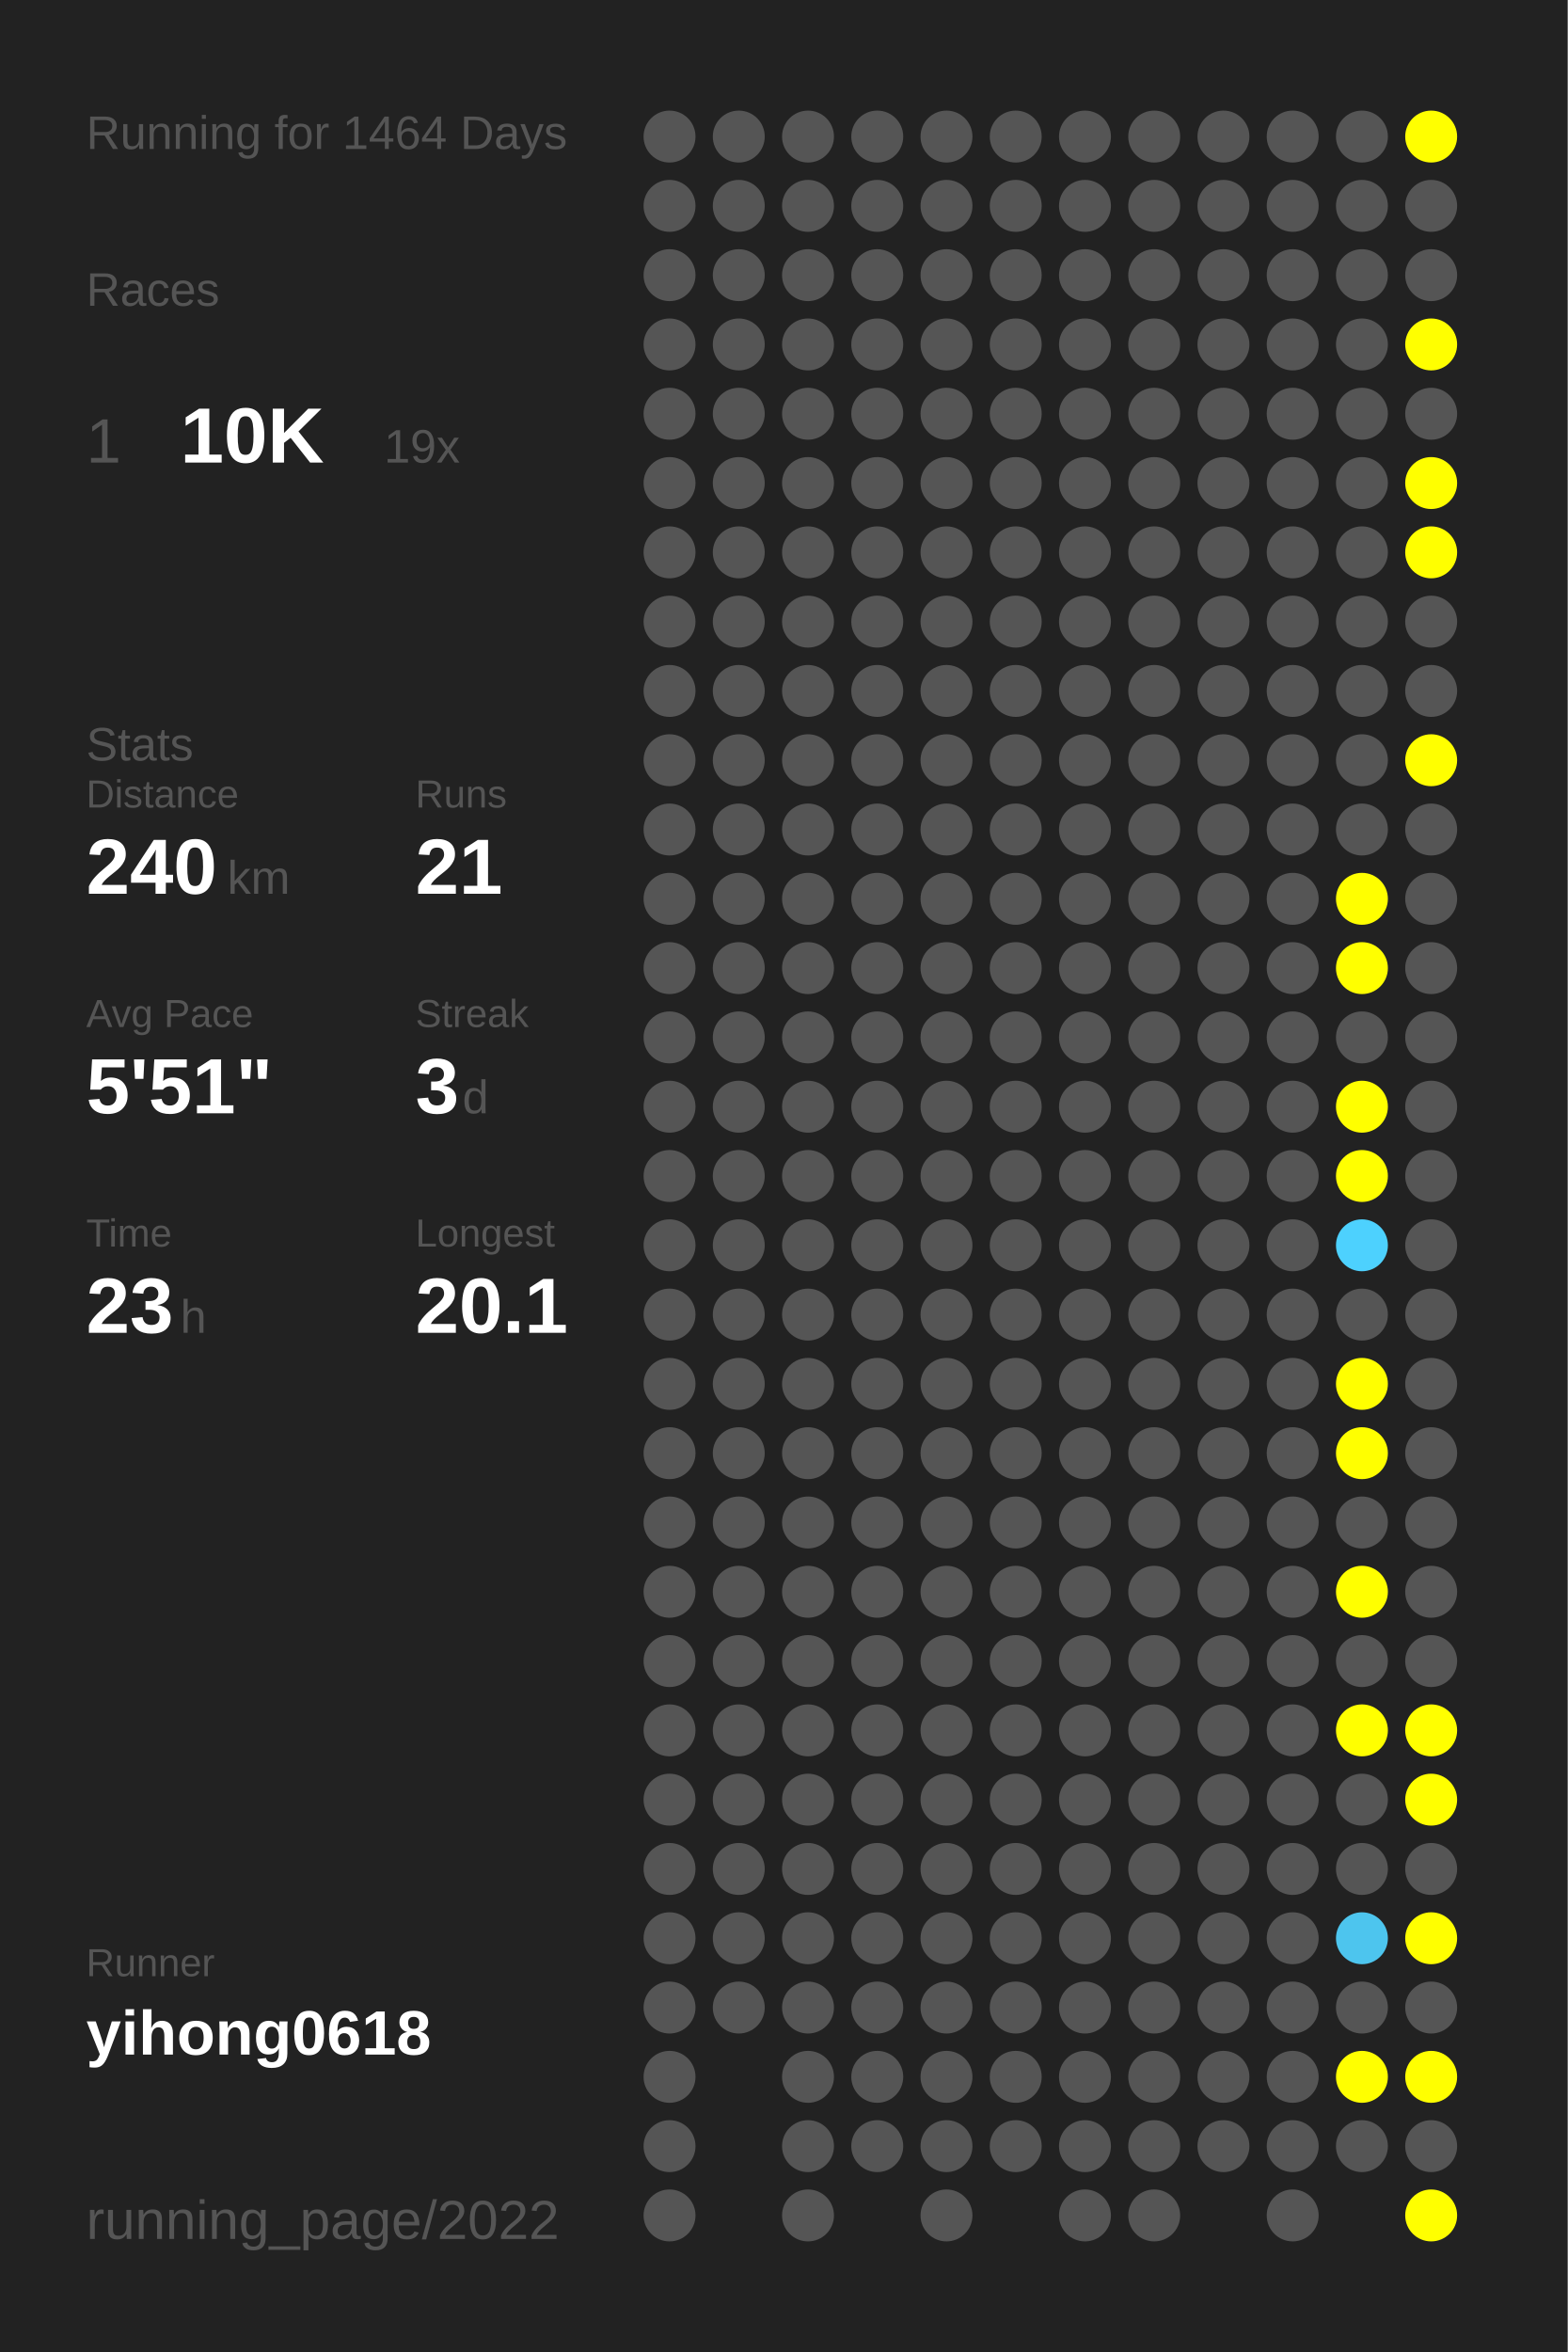
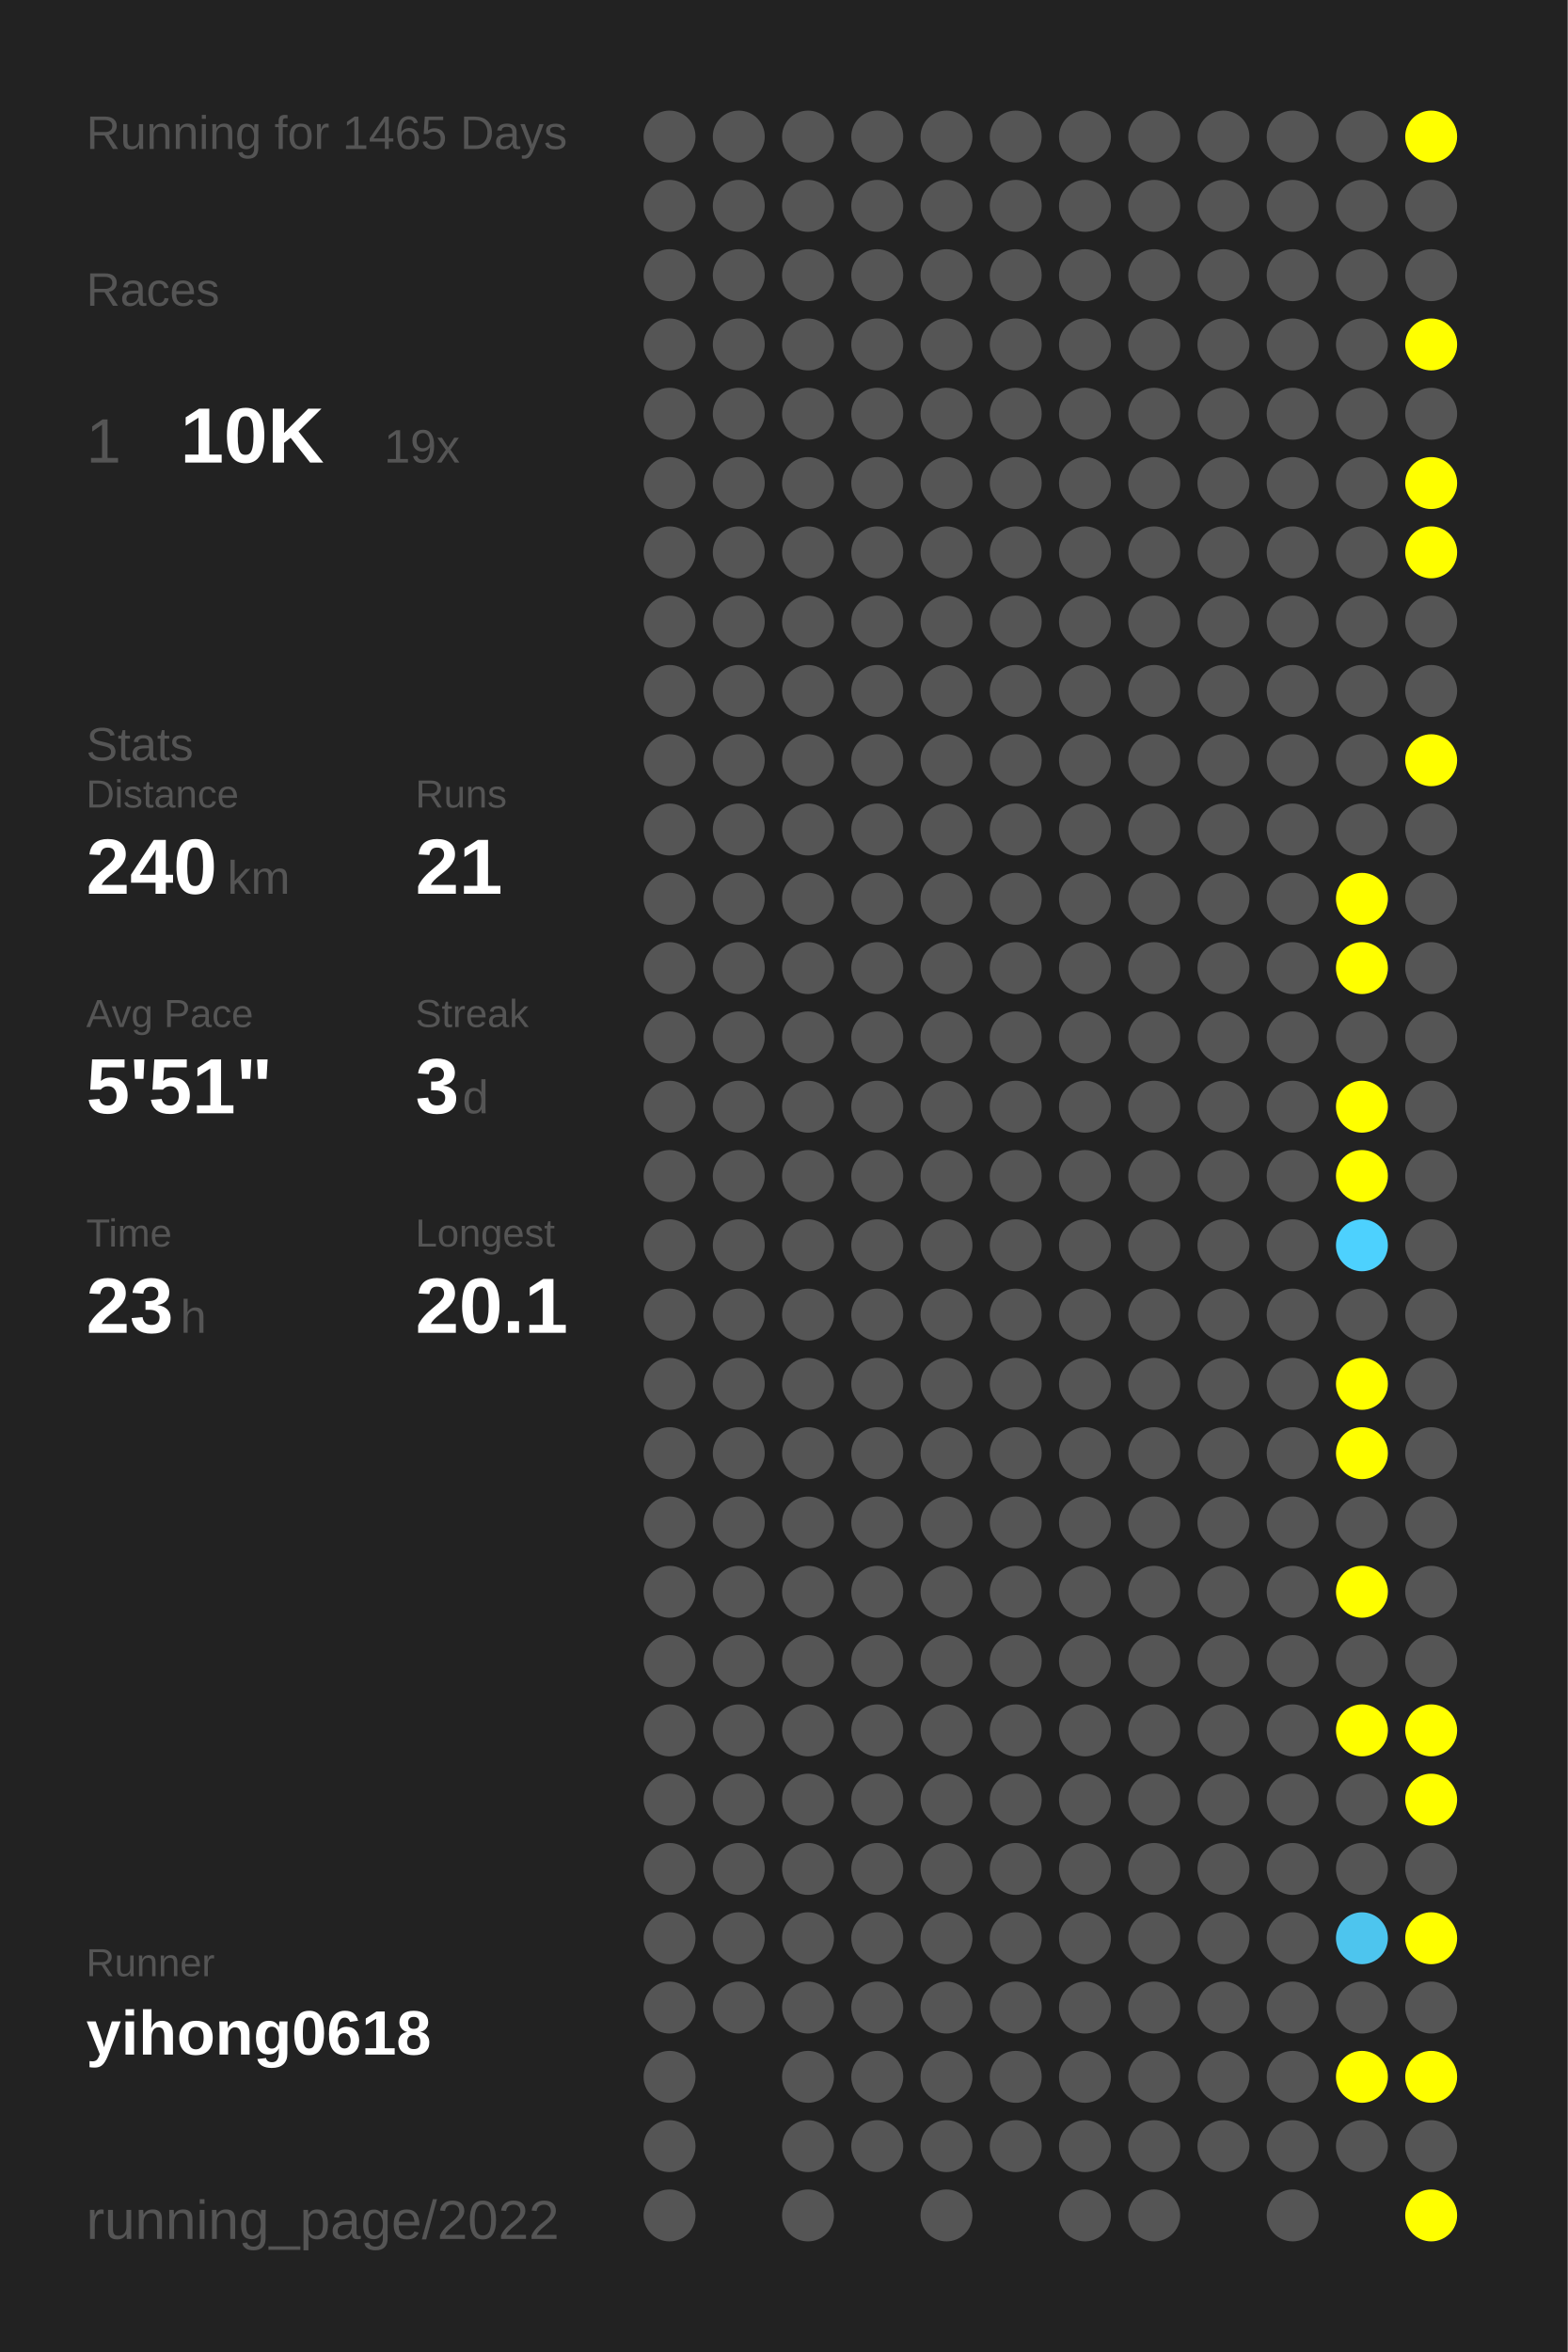
<svg xmlns="http://www.w3.org/2000/svg" baseProfile="full" height="300mm" version="1.1" viewBox="0,0,200,300" width="200mm">
  <defs />
  <rect fill="#222222" height="300" width="200" x="0" y="0" />
-   <text fill="#555555" style="font-size:6px; font-family:Arial;" x="11" y="19">Running for 1464 Days</text>
+   <text fill="#555555" style="font-size:6px; font-family:Arial;" x="11" y="19">Running for 1465 Days</text>
  <text fill="#555555" style="font-size:6px; font-family:Arial;" x="11" y="39">Races</text>
  <text fill="#555555" style="font-size:8px; font-family:Arial;" x="11" y="59">1</text>
  <text fill="#FFFFFF" style="font-size:10px; font-family:Arial; font-weight:bold;" x="23" y="59">10K</text>
  <text fill="#555555" style="font-size:6px; font-family:Arial;" x="49" y="59">19x</text>
  <text fill="#555555" style="font-size:6px; font-family:Arial;" x="11" y="97">Stats</text>
  <text fill="#555555" style="font-size:5px; font-family:Arial;" x="11" y="103">Distance</text>
  <text fill="#FFFFFF" style="font-size:10px; font-family:Arial; font-weight:bold;" x="11" y="114">240</text>
  <text fill="#555555" style="font-size:6px; font-family:Arial;" x="29" y="114">km</text>
  <text fill="#555555" style="font-size:5px; font-family:Arial;" x="53" y="103">Runs</text>
  <text fill="#FFFFFF" style="font-size:10px; font-family:Arial; font-weight:bold;" x="53" y="114">21</text>
  <text fill="#555555" style="font-size:5px; font-family:Arial;" x="11" y="131">Avg Pace</text>
  <text fill="#FFFFFF" style="font-size:10px; font-family:Arial; font-weight:bold;" x="11" y="142">5'51"</text>
  <text fill="#555555" style="font-size:5px; font-family:Arial;" x="53" y="131">Streak</text>
  <text fill="#FFFFFF" style="font-size:10px; font-family:Arial; font-weight:bold;" x="53" y="142">3</text>
  <text fill="#555555" style="font-size:6px; font-family:Arial;" x="59" y="142">d</text>
  <text fill="#555555" style="font-size:5px; font-family:Arial;" x="11" y="159">Time</text>
  <text fill="#FFFFFF" style="font-size:10px; font-family:Arial; font-weight:bold;" x="11" y="170">23</text>
  <text fill="#555555" style="font-size:6px; font-family:Arial;" x="23" y="170">h</text>
  <text fill="#555555" style="font-size:5px; font-family:Arial;" x="53" y="159">Longest</text>
  <text fill="#FFFFFF" style="font-size:10px; font-family:Arial; font-weight:bold;" x="53" y="170">20.1</text>
  <text fill="#555555" style="font-size:5px; font-family:Arial;" x="11" y="252.065">Runner</text>
  <text fill="#FFFFFF" style="font-size:8px; font-family:Arial; font-weight:bold;" x="11" y="262.065">yihong0618</text>
  <text fill="#555555" style="font-size:7px; font-family:Arial;" x="11" y="285.581">running_page/2022</text>
  <circle cx="85.417" cy="17.419" fill="#555555" r="3.312" />
  <circle cx="85.417" cy="26.258" fill="#555555" r="3.312" />
  <circle cx="85.417" cy="35.097" fill="#555555" r="3.312" />
  <circle cx="85.417" cy="43.935" fill="#555555" r="3.312" />
  <circle cx="85.417" cy="52.774" fill="#555555" r="3.312" />
  <circle cx="85.417" cy="61.613" fill="#555555" r="3.312" />
  <circle cx="85.417" cy="70.452" fill="#555555" r="3.312" />
  <circle cx="85.417" cy="79.29" fill="#555555" r="3.312" />
  <circle cx="85.417" cy="88.129" fill="#555555" r="3.312" />
  <circle cx="85.417" cy="96.968" fill="#555555" r="3.312" />
  <circle cx="85.417" cy="105.806" fill="#555555" r="3.312" />
  <circle cx="85.417" cy="114.645" fill="#555555" r="3.312" />
  <circle cx="85.417" cy="123.484" fill="#555555" r="3.312" />
  <circle cx="85.417" cy="132.323" fill="#555555" r="3.312" />
  <circle cx="85.417" cy="141.161" fill="#555555" r="3.312" />
  <circle cx="85.417" cy="150" fill="#555555" r="3.312" />
  <circle cx="85.417" cy="158.839" fill="#555555" r="3.312" />
  <circle cx="85.417" cy="167.677" fill="#555555" r="3.312" />
  <circle cx="85.417" cy="176.516" fill="#555555" r="3.312" />
  <circle cx="85.417" cy="185.355" fill="#555555" r="3.312" />
  <circle cx="85.417" cy="194.194" fill="#555555" r="3.312" />
  <circle cx="85.417" cy="203.032" fill="#555555" r="3.312" />
  <circle cx="85.417" cy="211.871" fill="#555555" r="3.312" />
  <circle cx="85.417" cy="220.71" fill="#555555" r="3.312" />
  <circle cx="85.417" cy="229.548" fill="#555555" r="3.312" />
  <circle cx="85.417" cy="238.387" fill="#555555" r="3.312" />
  <circle cx="85.417" cy="247.226" fill="#555555" r="3.312" />
  <circle cx="85.417" cy="256.065" fill="#555555" r="3.312" />
  <circle cx="85.417" cy="264.903" fill="#555555" r="3.312" />
  <circle cx="85.417" cy="273.742" fill="#555555" r="3.312" />
  <circle cx="85.417" cy="282.581" fill="#555555" r="3.312" />
  <circle cx="94.25" cy="17.419" fill="#555555" r="3.312" />
  <circle cx="94.25" cy="26.258" fill="#555555" r="3.312" />
  <circle cx="94.25" cy="35.097" fill="#555555" r="3.312" />
  <circle cx="94.25" cy="43.935" fill="#555555" r="3.312" />
  <circle cx="94.25" cy="52.774" fill="#555555" r="3.312" />
  <circle cx="94.25" cy="61.613" fill="#555555" r="3.312" />
  <circle cx="94.25" cy="70.452" fill="#555555" r="3.312" />
  <circle cx="94.25" cy="79.29" fill="#555555" r="3.312" />
  <circle cx="94.25" cy="88.129" fill="#555555" r="3.312" />
  <circle cx="94.25" cy="96.968" fill="#555555" r="3.312" />
  <circle cx="94.25" cy="105.806" fill="#555555" r="3.312" />
  <circle cx="94.25" cy="114.645" fill="#555555" r="3.312" />
  <circle cx="94.25" cy="123.484" fill="#555555" r="3.312" />
  <circle cx="94.25" cy="132.323" fill="#555555" r="3.312" />
  <circle cx="94.25" cy="141.161" fill="#555555" r="3.312" />
  <circle cx="94.25" cy="150" fill="#555555" r="3.312" />
  <circle cx="94.25" cy="158.839" fill="#555555" r="3.312" />
  <circle cx="94.25" cy="167.677" fill="#555555" r="3.312" />
  <circle cx="94.25" cy="176.516" fill="#555555" r="3.312" />
  <circle cx="94.25" cy="185.355" fill="#555555" r="3.312" />
  <circle cx="94.25" cy="194.194" fill="#555555" r="3.312" />
  <circle cx="94.25" cy="203.032" fill="#555555" r="3.312" />
  <circle cx="94.25" cy="211.871" fill="#555555" r="3.312" />
  <circle cx="94.25" cy="220.71" fill="#555555" r="3.312" />
  <circle cx="94.25" cy="229.548" fill="#555555" r="3.312" />
  <circle cx="94.25" cy="238.387" fill="#555555" r="3.312" />
  <circle cx="94.25" cy="247.226" fill="#555555" r="3.312" />
  <circle cx="94.25" cy="256.065" fill="#555555" r="3.312" />
  <circle cx="103.083" cy="17.419" fill="#555555" r="3.312" />
  <circle cx="103.083" cy="26.258" fill="#555555" r="3.312" />
  <circle cx="103.083" cy="35.097" fill="#555555" r="3.312" />
  <circle cx="103.083" cy="43.935" fill="#555555" r="3.312" />
  <circle cx="103.083" cy="52.774" fill="#555555" r="3.312" />
  <circle cx="103.083" cy="61.613" fill="#555555" r="3.312" />
  <circle cx="103.083" cy="70.452" fill="#555555" r="3.312" />
  <circle cx="103.083" cy="79.29" fill="#555555" r="3.312" />
  <circle cx="103.083" cy="88.129" fill="#555555" r="3.312" />
  <circle cx="103.083" cy="96.968" fill="#555555" r="3.312" />
  <circle cx="103.083" cy="105.806" fill="#555555" r="3.312" />
  <circle cx="103.083" cy="114.645" fill="#555555" r="3.312" />
  <circle cx="103.083" cy="123.484" fill="#555555" r="3.312" />
  <circle cx="103.083" cy="132.323" fill="#555555" r="3.312" />
  <circle cx="103.083" cy="141.161" fill="#555555" r="3.312" />
  <circle cx="103.083" cy="150" fill="#555555" r="3.312" />
  <circle cx="103.083" cy="158.839" fill="#555555" r="3.312" />
  <circle cx="103.083" cy="167.677" fill="#555555" r="3.312" />
  <circle cx="103.083" cy="176.516" fill="#555555" r="3.312" />
  <circle cx="103.083" cy="185.355" fill="#555555" r="3.312" />
  <circle cx="103.083" cy="194.194" fill="#555555" r="3.312" />
  <circle cx="103.083" cy="203.032" fill="#555555" r="3.312" />
  <circle cx="103.083" cy="211.871" fill="#555555" r="3.312" />
  <circle cx="103.083" cy="220.71" fill="#555555" r="3.312" />
  <circle cx="103.083" cy="229.548" fill="#555555" r="3.312" />
  <circle cx="103.083" cy="238.387" fill="#555555" r="3.312" />
  <circle cx="103.083" cy="247.226" fill="#555555" r="3.312" />
  <circle cx="103.083" cy="256.065" fill="#555555" r="3.312" />
  <circle cx="103.083" cy="264.903" fill="#555555" r="3.312" />
  <circle cx="103.083" cy="273.742" fill="#555555" r="3.312" />
  <circle cx="103.083" cy="282.581" fill="#555555" r="3.312" />
  <circle cx="111.917" cy="17.419" fill="#555555" r="3.312" />
  <circle cx="111.917" cy="26.258" fill="#555555" r="3.312" />
  <circle cx="111.917" cy="35.097" fill="#555555" r="3.312" />
  <circle cx="111.917" cy="43.935" fill="#555555" r="3.312" />
  <circle cx="111.917" cy="52.774" fill="#555555" r="3.312" />
  <circle cx="111.917" cy="61.613" fill="#555555" r="3.312" />
  <circle cx="111.917" cy="70.452" fill="#555555" r="3.312" />
  <circle cx="111.917" cy="79.29" fill="#555555" r="3.312" />
  <circle cx="111.917" cy="88.129" fill="#555555" r="3.312" />
  <circle cx="111.917" cy="96.968" fill="#555555" r="3.312" />
  <circle cx="111.917" cy="105.806" fill="#555555" r="3.312" />
  <circle cx="111.917" cy="114.645" fill="#555555" r="3.312" />
  <circle cx="111.917" cy="123.484" fill="#555555" r="3.312" />
  <circle cx="111.917" cy="132.323" fill="#555555" r="3.312" />
  <circle cx="111.917" cy="141.161" fill="#555555" r="3.312" />
  <circle cx="111.917" cy="150" fill="#555555" r="3.312" />
  <circle cx="111.917" cy="158.839" fill="#555555" r="3.312" />
  <circle cx="111.917" cy="167.677" fill="#555555" r="3.312" />
  <circle cx="111.917" cy="176.516" fill="#555555" r="3.312" />
  <circle cx="111.917" cy="185.355" fill="#555555" r="3.312" />
  <circle cx="111.917" cy="194.194" fill="#555555" r="3.312" />
  <circle cx="111.917" cy="203.032" fill="#555555" r="3.312" />
  <circle cx="111.917" cy="211.871" fill="#555555" r="3.312" />
  <circle cx="111.917" cy="220.71" fill="#555555" r="3.312" />
  <circle cx="111.917" cy="229.548" fill="#555555" r="3.312" />
  <circle cx="111.917" cy="238.387" fill="#555555" r="3.312" />
  <circle cx="111.917" cy="247.226" fill="#555555" r="3.312" />
  <circle cx="111.917" cy="256.065" fill="#555555" r="3.312" />
  <circle cx="111.917" cy="264.903" fill="#555555" r="3.312" />
  <circle cx="111.917" cy="273.742" fill="#555555" r="3.312" />
  <circle cx="120.75" cy="17.419" fill="#555555" r="3.312" />
  <circle cx="120.75" cy="26.258" fill="#555555" r="3.312" />
  <circle cx="120.75" cy="35.097" fill="#555555" r="3.312" />
  <circle cx="120.75" cy="43.935" fill="#555555" r="3.312" />
  <circle cx="120.75" cy="52.774" fill="#555555" r="3.312" />
  <circle cx="120.75" cy="61.613" fill="#555555" r="3.312" />
  <circle cx="120.75" cy="70.452" fill="#555555" r="3.312" />
  <circle cx="120.75" cy="79.29" fill="#555555" r="3.312" />
  <circle cx="120.75" cy="88.129" fill="#555555" r="3.312" />
  <circle cx="120.75" cy="96.968" fill="#555555" r="3.312" />
  <circle cx="120.75" cy="105.806" fill="#555555" r="3.312" />
  <circle cx="120.75" cy="114.645" fill="#555555" r="3.312" />
  <circle cx="120.75" cy="123.484" fill="#555555" r="3.312" />
  <circle cx="120.75" cy="132.323" fill="#555555" r="3.312" />
  <circle cx="120.75" cy="141.161" fill="#555555" r="3.312" />
  <circle cx="120.75" cy="150" fill="#555555" r="3.312" />
  <circle cx="120.75" cy="158.839" fill="#555555" r="3.312" />
  <circle cx="120.75" cy="167.677" fill="#555555" r="3.312" />
  <circle cx="120.75" cy="176.516" fill="#555555" r="3.312" />
  <circle cx="120.75" cy="185.355" fill="#555555" r="3.312" />
  <circle cx="120.75" cy="194.194" fill="#555555" r="3.312" />
  <circle cx="120.75" cy="203.032" fill="#555555" r="3.312" />
  <circle cx="120.75" cy="211.871" fill="#555555" r="3.312" />
  <circle cx="120.75" cy="220.71" fill="#555555" r="3.312" />
  <circle cx="120.75" cy="229.548" fill="#555555" r="3.312" />
  <circle cx="120.75" cy="238.387" fill="#555555" r="3.312" />
  <circle cx="120.75" cy="247.226" fill="#555555" r="3.312" />
  <circle cx="120.75" cy="256.065" fill="#555555" r="3.312" />
  <circle cx="120.75" cy="264.903" fill="#555555" r="3.312" />
  <circle cx="120.75" cy="273.742" fill="#555555" r="3.312" />
  <circle cx="120.75" cy="282.581" fill="#555555" r="3.312" />
  <circle cx="129.583" cy="17.419" fill="#555555" r="3.312" />
  <circle cx="129.583" cy="26.258" fill="#555555" r="3.312" />
  <circle cx="129.583" cy="35.097" fill="#555555" r="3.312" />
  <circle cx="129.583" cy="43.935" fill="#555555" r="3.312" />
  <circle cx="129.583" cy="52.774" fill="#555555" r="3.312" />
  <circle cx="129.583" cy="61.613" fill="#555555" r="3.312" />
  <circle cx="129.583" cy="70.452" fill="#555555" r="3.312" />
  <circle cx="129.583" cy="79.29" fill="#555555" r="3.312" />
  <circle cx="129.583" cy="88.129" fill="#555555" r="3.312" />
  <circle cx="129.583" cy="96.968" fill="#555555" r="3.312" />
  <circle cx="129.583" cy="105.806" fill="#555555" r="3.312" />
  <circle cx="129.583" cy="114.645" fill="#555555" r="3.312" />
  <circle cx="129.583" cy="123.484" fill="#555555" r="3.312" />
  <circle cx="129.583" cy="132.323" fill="#555555" r="3.312" />
  <circle cx="129.583" cy="141.161" fill="#555555" r="3.312" />
  <circle cx="129.583" cy="150" fill="#555555" r="3.312" />
  <circle cx="129.583" cy="158.839" fill="#555555" r="3.312" />
  <circle cx="129.583" cy="167.677" fill="#555555" r="3.312" />
  <circle cx="129.583" cy="176.516" fill="#555555" r="3.312" />
  <circle cx="129.583" cy="185.355" fill="#555555" r="3.312" />
  <circle cx="129.583" cy="194.194" fill="#555555" r="3.312" />
  <circle cx="129.583" cy="203.032" fill="#555555" r="3.312" />
  <circle cx="129.583" cy="211.871" fill="#555555" r="3.312" />
  <circle cx="129.583" cy="220.71" fill="#555555" r="3.312" />
  <circle cx="129.583" cy="229.548" fill="#555555" r="3.312" />
  <circle cx="129.583" cy="238.387" fill="#555555" r="3.312" />
  <circle cx="129.583" cy="247.226" fill="#555555" r="3.312" />
  <circle cx="129.583" cy="256.065" fill="#555555" r="3.312" />
  <circle cx="129.583" cy="264.903" fill="#555555" r="3.312" />
  <circle cx="129.583" cy="273.742" fill="#555555" r="3.312" />
  <circle cx="138.417" cy="17.419" fill="#555555" r="3.312" />
  <circle cx="138.417" cy="26.258" fill="#555555" r="3.312" />
  <circle cx="138.417" cy="35.097" fill="#555555" r="3.312" />
  <circle cx="138.417" cy="43.935" fill="#555555" r="3.312" />
  <circle cx="138.417" cy="52.774" fill="#555555" r="3.312" />
  <circle cx="138.417" cy="61.613" fill="#555555" r="3.312" />
  <circle cx="138.417" cy="70.452" fill="#555555" r="3.312" />
  <circle cx="138.417" cy="79.29" fill="#555555" r="3.312" />
  <circle cx="138.417" cy="88.129" fill="#555555" r="3.312" />
  <circle cx="138.417" cy="96.968" fill="#555555" r="3.312" />
  <circle cx="138.417" cy="105.806" fill="#555555" r="3.312" />
  <circle cx="138.417" cy="114.645" fill="#555555" r="3.312" />
  <circle cx="138.417" cy="123.484" fill="#555555" r="3.312" />
  <circle cx="138.417" cy="132.323" fill="#555555" r="3.312" />
  <circle cx="138.417" cy="141.161" fill="#555555" r="3.312" />
  <circle cx="138.417" cy="150" fill="#555555" r="3.312" />
  <circle cx="138.417" cy="158.839" fill="#555555" r="3.312" />
  <circle cx="138.417" cy="167.677" fill="#555555" r="3.312" />
  <circle cx="138.417" cy="176.516" fill="#555555" r="3.312" />
  <circle cx="138.417" cy="185.355" fill="#555555" r="3.312" />
  <circle cx="138.417" cy="194.194" fill="#555555" r="3.312" />
  <circle cx="138.417" cy="203.032" fill="#555555" r="3.312" />
  <circle cx="138.417" cy="211.871" fill="#555555" r="3.312" />
  <circle cx="138.417" cy="220.71" fill="#555555" r="3.312" />
  <circle cx="138.417" cy="229.548" fill="#555555" r="3.312" />
  <circle cx="138.417" cy="238.387" fill="#555555" r="3.312" />
  <circle cx="138.417" cy="247.226" fill="#555555" r="3.312" />
  <circle cx="138.417" cy="256.065" fill="#555555" r="3.312" />
  <circle cx="138.417" cy="264.903" fill="#555555" r="3.312" />
  <circle cx="138.417" cy="273.742" fill="#555555" r="3.312" />
  <circle cx="138.417" cy="282.581" fill="#555555" r="3.312" />
  <circle cx="147.25" cy="17.419" fill="#555555" r="3.312" />
  <circle cx="147.25" cy="26.258" fill="#555555" r="3.312" />
  <circle cx="147.25" cy="35.097" fill="#555555" r="3.312" />
  <circle cx="147.25" cy="43.935" fill="#555555" r="3.312" />
  <circle cx="147.25" cy="52.774" fill="#555555" r="3.312" />
  <circle cx="147.25" cy="61.613" fill="#555555" r="3.312" />
  <circle cx="147.25" cy="70.452" fill="#555555" r="3.312" />
  <circle cx="147.25" cy="79.29" fill="#555555" r="3.312" />
  <circle cx="147.25" cy="88.129" fill="#555555" r="3.312" />
  <circle cx="147.25" cy="96.968" fill="#555555" r="3.312" />
  <circle cx="147.25" cy="105.806" fill="#555555" r="3.312" />
  <circle cx="147.25" cy="114.645" fill="#555555" r="3.312" />
  <circle cx="147.25" cy="123.484" fill="#555555" r="3.312" />
  <circle cx="147.25" cy="132.323" fill="#555555" r="3.312" />
  <circle cx="147.25" cy="141.161" fill="#555555" r="3.312" />
  <circle cx="147.25" cy="150" fill="#555555" r="3.312" />
  <circle cx="147.25" cy="158.839" fill="#555555" r="3.312" />
  <circle cx="147.25" cy="167.677" fill="#555555" r="3.312" />
  <circle cx="147.25" cy="176.516" fill="#555555" r="3.312" />
  <circle cx="147.25" cy="185.355" fill="#555555" r="3.312" />
  <circle cx="147.25" cy="194.194" fill="#555555" r="3.312" />
  <circle cx="147.25" cy="203.032" fill="#555555" r="3.312" />
  <circle cx="147.25" cy="211.871" fill="#555555" r="3.312" />
  <circle cx="147.25" cy="220.71" fill="#555555" r="3.312" />
  <circle cx="147.25" cy="229.548" fill="#555555" r="3.312" />
  <circle cx="147.25" cy="238.387" fill="#555555" r="3.312" />
  <circle cx="147.25" cy="247.226" fill="#555555" r="3.312" />
  <circle cx="147.25" cy="256.065" fill="#555555" r="3.312" />
  <circle cx="147.25" cy="264.903" fill="#555555" r="3.312" />
  <circle cx="147.25" cy="273.742" fill="#555555" r="3.312" />
  <circle cx="147.25" cy="282.581" fill="#555555" r="3.312" />
  <circle cx="156.083" cy="17.419" fill="#555555" r="3.312" />
  <circle cx="156.083" cy="26.258" fill="#555555" r="3.312" />
  <circle cx="156.083" cy="35.097" fill="#555555" r="3.312" />
  <circle cx="156.083" cy="43.935" fill="#555555" r="3.312" />
  <circle cx="156.083" cy="52.774" fill="#555555" r="3.312" />
  <circle cx="156.083" cy="61.613" fill="#555555" r="3.312" />
  <circle cx="156.083" cy="70.452" fill="#555555" r="3.312" />
  <circle cx="156.083" cy="79.29" fill="#555555" r="3.312" />
  <circle cx="156.083" cy="88.129" fill="#555555" r="3.312" />
  <circle cx="156.083" cy="96.968" fill="#555555" r="3.312" />
  <circle cx="156.083" cy="105.806" fill="#555555" r="3.312" />
  <circle cx="156.083" cy="114.645" fill="#555555" r="3.312" />
  <circle cx="156.083" cy="123.484" fill="#555555" r="3.312" />
  <circle cx="156.083" cy="132.323" fill="#555555" r="3.312" />
  <circle cx="156.083" cy="141.161" fill="#555555" r="3.312" />
  <circle cx="156.083" cy="150" fill="#555555" r="3.312" />
  <circle cx="156.083" cy="158.839" fill="#555555" r="3.312" />
  <circle cx="156.083" cy="167.677" fill="#555555" r="3.312" />
  <circle cx="156.083" cy="176.516" fill="#555555" r="3.312" />
  <circle cx="156.083" cy="185.355" fill="#555555" r="3.312" />
  <circle cx="156.083" cy="194.194" fill="#555555" r="3.312" />
  <circle cx="156.083" cy="203.032" fill="#555555" r="3.312" />
  <circle cx="156.083" cy="211.871" fill="#555555" r="3.312" />
  <circle cx="156.083" cy="220.71" fill="#555555" r="3.312" />
  <circle cx="156.083" cy="229.548" fill="#555555" r="3.312" />
  <circle cx="156.083" cy="238.387" fill="#555555" r="3.312" />
  <circle cx="156.083" cy="247.226" fill="#555555" r="3.312" />
  <circle cx="156.083" cy="256.065" fill="#555555" r="3.312" />
  <circle cx="156.083" cy="264.903" fill="#555555" r="3.312" />
  <circle cx="156.083" cy="273.742" fill="#555555" r="3.312" />
  <circle cx="164.917" cy="17.419" fill="#555555" r="3.312" />
  <circle cx="164.917" cy="26.258" fill="#555555" r="3.312" />
  <circle cx="164.917" cy="35.097" fill="#555555" r="3.312" />
  <circle cx="164.917" cy="43.935" fill="#555555" r="3.312" />
  <circle cx="164.917" cy="52.774" fill="#555555" r="3.312" />
  <circle cx="164.917" cy="61.613" fill="#555555" r="3.312" />
  <circle cx="164.917" cy="70.452" fill="#555555" r="3.312" />
  <circle cx="164.917" cy="79.29" fill="#555555" r="3.312" />
  <circle cx="164.917" cy="88.129" fill="#555555" r="3.312" />
  <circle cx="164.917" cy="96.968" fill="#555555" r="3.312" />
  <circle cx="164.917" cy="105.806" fill="#555555" r="3.312" />
  <circle cx="164.917" cy="114.645" fill="#555555" r="3.312" />
  <circle cx="164.917" cy="123.484" fill="#555555" r="3.312" />
  <circle cx="164.917" cy="132.323" fill="#555555" r="3.312" />
  <circle cx="164.917" cy="141.161" fill="#555555" r="3.312" />
  <circle cx="164.917" cy="150" fill="#555555" r="3.312" />
  <circle cx="164.917" cy="158.839" fill="#555555" r="3.312" />
  <circle cx="164.917" cy="167.677" fill="#555555" r="3.312" />
  <circle cx="164.917" cy="176.516" fill="#555555" r="3.312" />
  <circle cx="164.917" cy="185.355" fill="#555555" r="3.312" />
  <circle cx="164.917" cy="194.194" fill="#555555" r="3.312" />
  <circle cx="164.917" cy="203.032" fill="#555555" r="3.312" />
  <circle cx="164.917" cy="211.871" fill="#555555" r="3.312" />
  <circle cx="164.917" cy="220.71" fill="#555555" r="3.312" />
  <circle cx="164.917" cy="229.548" fill="#555555" r="3.312" />
  <circle cx="164.917" cy="238.387" fill="#555555" r="3.312" />
  <circle cx="164.917" cy="247.226" fill="#555555" r="3.312" />
  <circle cx="164.917" cy="256.065" fill="#555555" r="3.312" />
  <circle cx="164.917" cy="264.903" fill="#555555" r="3.312" />
  <circle cx="164.917" cy="273.742" fill="#555555" r="3.312" />
  <circle cx="164.917" cy="282.581" fill="#555555" r="3.312" />
  <circle cx="173.75" cy="17.419" fill="#555555" r="3.312" />
  <circle cx="173.75" cy="26.258" fill="#555555" r="3.312" />
  <circle cx="173.75" cy="35.097" fill="#555555" r="3.312" />
  <circle cx="173.75" cy="43.935" fill="#555555" r="3.312" />
  <circle cx="173.75" cy="52.774" fill="#555555" r="3.312" />
  <circle cx="173.75" cy="61.613" fill="#555555" r="3.312" />
  <circle cx="173.75" cy="70.452" fill="#555555" r="3.312" />
  <circle cx="173.75" cy="79.29" fill="#555555" r="3.312" />
  <circle cx="173.75" cy="88.129" fill="#555555" r="3.312" />
  <circle cx="173.75" cy="96.968" fill="#555555" r="3.312" />
  <circle cx="173.75" cy="105.806" fill="#555555" r="3.312" />
  <circle cx="173.75" cy="114.645" fill="#FFFF00" r="3.312" />
  <circle cx="173.75" cy="123.484" fill="#FFFF00" r="3.312" />
  <circle cx="173.75" cy="132.323" fill="#555555" r="3.312" />
  <circle cx="173.75" cy="141.161" fill="#FFFF00" r="3.312" />
  <circle cx="173.75" cy="150" fill="#FFFF00" r="3.312" />
  <circle cx="173.75" cy="158.839" fill="#4dd1fe" r="3.312" />
  <circle cx="173.75" cy="167.677" fill="#555555" r="3.312" />
  <circle cx="173.75" cy="176.516" fill="#FFFF00" r="3.312" />
  <circle cx="173.75" cy="185.355" fill="#FFFF00" r="3.312" />
  <circle cx="173.75" cy="194.194" fill="#555555" r="3.312" />
  <circle cx="173.75" cy="203.032" fill="#FFFF00" r="3.312" />
  <circle cx="173.75" cy="211.871" fill="#555555" r="3.312" />
  <circle cx="173.75" cy="220.71" fill="#FFFF00" r="3.312" />
  <circle cx="173.75" cy="229.548" fill="#555555" r="3.312" />
  <circle cx="173.75" cy="238.387" fill="#555555" r="3.312" />
  <circle cx="173.75" cy="247.226" fill="#4dc5ee" r="3.312" />
  <circle cx="173.75" cy="256.065" fill="#555555" r="3.312" />
  <circle cx="173.75" cy="264.903" fill="#FFFF00" r="3.312" />
  <circle cx="173.75" cy="273.742" fill="#555555" r="3.312" />
  <circle cx="182.583" cy="17.419" fill="#FFFF00" r="3.312" />
  <circle cx="182.583" cy="26.258" fill="#555555" r="3.312" />
  <circle cx="182.583" cy="35.097" fill="#555555" r="3.312" />
  <circle cx="182.583" cy="43.935" fill="#FFFF00" r="3.312" />
  <circle cx="182.583" cy="52.774" fill="#555555" r="3.312" />
  <circle cx="182.583" cy="61.613" fill="#FFFF00" r="3.312" />
  <circle cx="182.583" cy="70.452" fill="#FFFF00" r="3.312" />
  <circle cx="182.583" cy="79.29" fill="#555555" r="3.312" />
  <circle cx="182.583" cy="88.129" fill="#555555" r="3.312" />
  <circle cx="182.583" cy="96.968" fill="#FFFF00" r="3.312" />
  <circle cx="182.583" cy="105.806" fill="#555555" r="3.312" />
  <circle cx="182.583" cy="114.645" fill="#555555" r="3.312" />
  <circle cx="182.583" cy="123.484" fill="#555555" r="3.312" />
  <circle cx="182.583" cy="132.323" fill="#555555" r="3.312" />
  <circle cx="182.583" cy="141.161" fill="#555555" r="3.312" />
  <circle cx="182.583" cy="150" fill="#555555" r="3.312" />
  <circle cx="182.583" cy="158.839" fill="#555555" r="3.312" />
  <circle cx="182.583" cy="167.677" fill="#555555" r="3.312" />
  <circle cx="182.583" cy="176.516" fill="#555555" r="3.312" />
  <circle cx="182.583" cy="185.355" fill="#555555" r="3.312" />
  <circle cx="182.583" cy="194.194" fill="#555555" r="3.312" />
  <circle cx="182.583" cy="203.032" fill="#555555" r="3.312" />
  <circle cx="182.583" cy="211.871" fill="#555555" r="3.312" />
  <circle cx="182.583" cy="220.71" fill="#FFFF00" r="3.312" />
  <circle cx="182.583" cy="229.548" fill="#FFFF00" r="3.312" />
  <circle cx="182.583" cy="238.387" fill="#555555" r="3.312" />
  <circle cx="182.583" cy="247.226" fill="#FFFF00" r="3.312" />
  <circle cx="182.583" cy="256.065" fill="#555555" r="3.312" />
  <circle cx="182.583" cy="264.903" fill="#FFFF00" r="3.312" />
  <circle cx="182.583" cy="273.742" fill="#555555" r="3.312" />
  <circle cx="182.583" cy="282.581" fill="#FFFF00" r="3.312" />
</svg>
